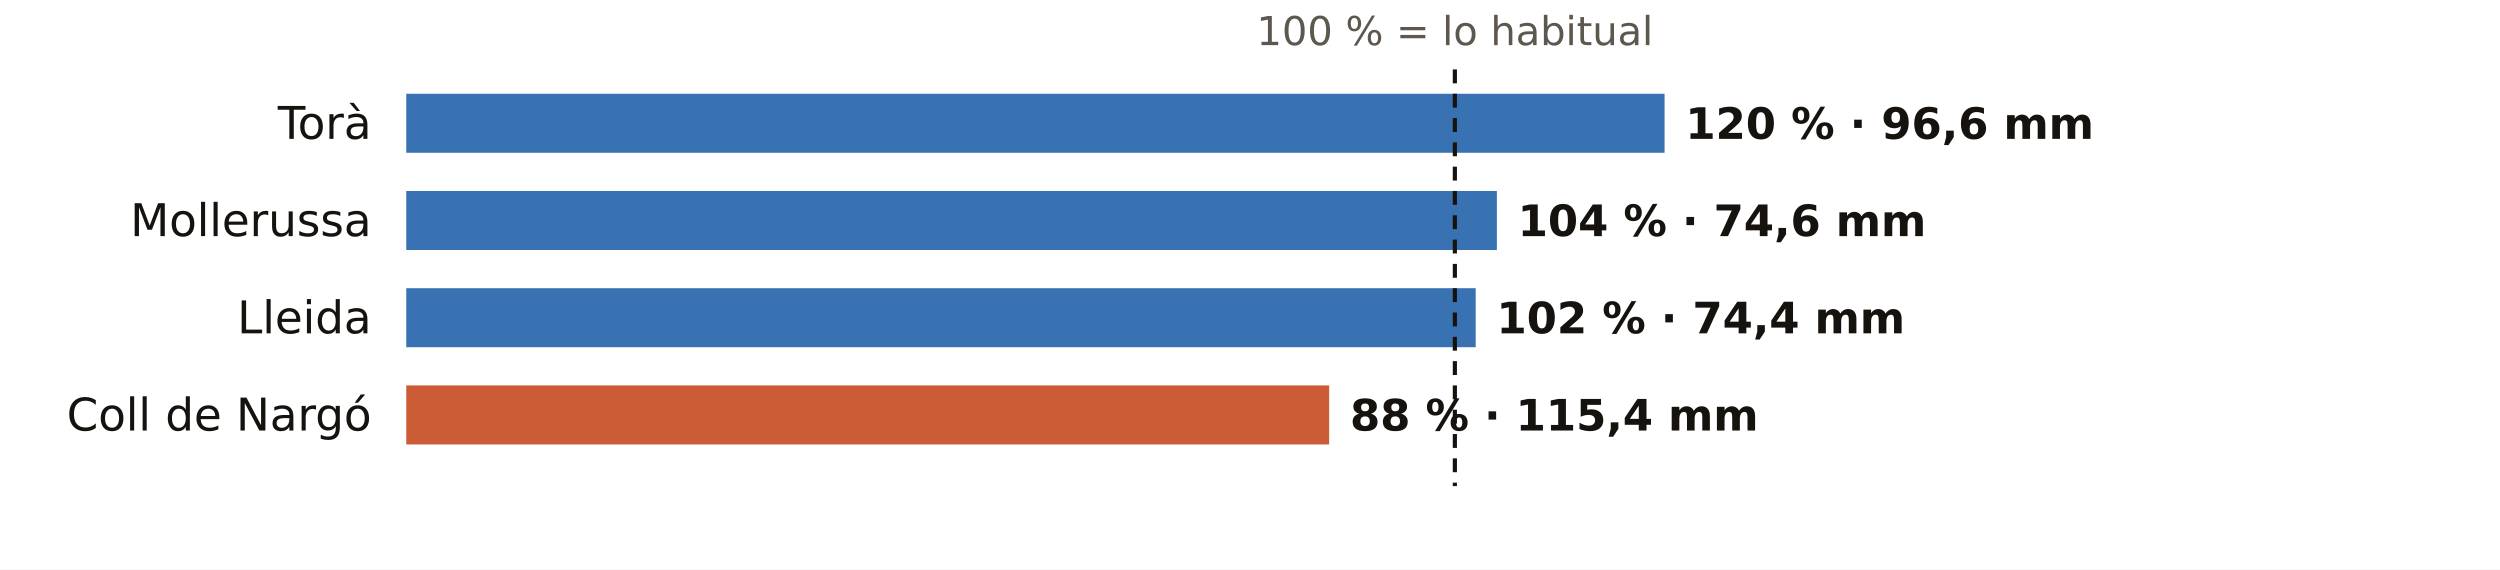
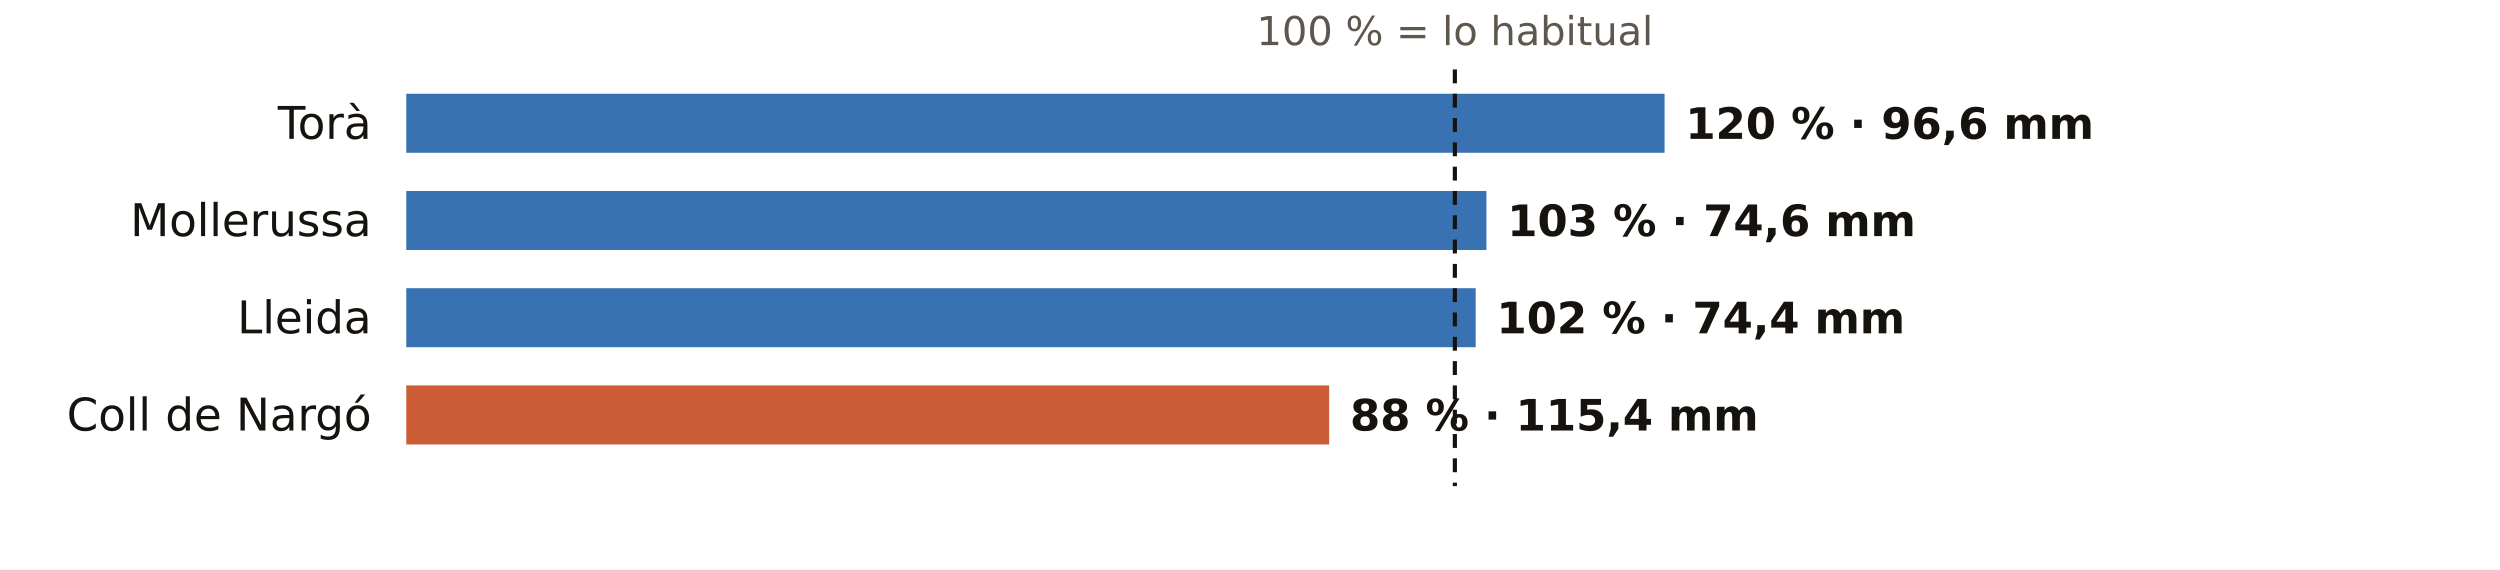
<svg xmlns="http://www.w3.org/2000/svg" viewBox="0 0 720 164" width="720" height="164" role="img" aria-label="El otoño en los pluviómetros de AEMET de Lleida: % de lo habitual">
  <rect width="720" height="164" fill="#FFFFFF" />
  <text x="419.0" y="13.0" font-size="11.5" fill="#5E574E" text-anchor="middle" font-weight="400" font-family="Public Sans, DejaVu Sans, Arial, sans-serif">100 % = lo habitual</text>
  <text x="107.0" y="40.0" font-size="13" fill="#16130F" text-anchor="end" font-weight="500" font-family="Public Sans, DejaVu Sans, Arial, sans-serif">Torà</text>
  <rect x="117" y="27" width="362.4" height="17" fill="#1F5FA8" opacity="0.88" />
  <text x="485.4" y="40.0" font-size="12.5" fill="#16130F" text-anchor="start" font-weight="600" font-family="Public Sans, DejaVu Sans, Arial, sans-serif">120 % · 96,6 mm</text>
  <text x="107.0" y="68.0" font-size="13" fill="#16130F" text-anchor="end" font-weight="500" font-family="Public Sans, DejaVu Sans, Arial, sans-serif">Mollerussa</text>
-   <rect x="117" y="55" width="314.1" height="17" fill="#1F5FA8" opacity="0.88" />
-   <text x="437.1" y="68.0" font-size="12.5" fill="#16130F" text-anchor="start" font-weight="600" font-family="Public Sans, DejaVu Sans, Arial, sans-serif">104 % · 74,6 mm</text>
+   <rect x="117" y="55" width="311.1" height="17" fill="#1F5FA8" opacity="0.88" />
+   <text x="434.1" y="68.0" font-size="12.5" fill="#16130F" text-anchor="start" font-weight="600" font-family="Public Sans, DejaVu Sans, Arial, sans-serif">103 % · 74,6 mm</text>
  <text x="107.0" y="96.0" font-size="13" fill="#16130F" text-anchor="end" font-weight="500" font-family="Public Sans, DejaVu Sans, Arial, sans-serif">Lleida</text>
  <rect x="117" y="83" width="308.0" height="17" fill="#1F5FA8" opacity="0.88" />
  <text x="431.0" y="96.0" font-size="12.5" fill="#16130F" text-anchor="start" font-weight="600" font-family="Public Sans, DejaVu Sans, Arial, sans-serif">102 % · 74,4 mm</text>
  <text x="107.0" y="124.0" font-size="13" fill="#16130F" text-anchor="end" font-weight="500" font-family="Public Sans, DejaVu Sans, Arial, sans-serif">Coll de Nargó</text>
  <rect x="117" y="111" width="265.8" height="17" fill="#C4461A" opacity="0.88" />
  <text x="388.8" y="124.0" font-size="12.5" fill="#16130F" text-anchor="start" font-weight="600" font-family="Public Sans, DejaVu Sans, Arial, sans-serif">88 % · 115,4 mm</text>
  <line x1="419.0" x2="419.0" y1="20" y2="140" stroke="#16130F" stroke-width="1.2" stroke-dasharray="4 3" />
</svg>
